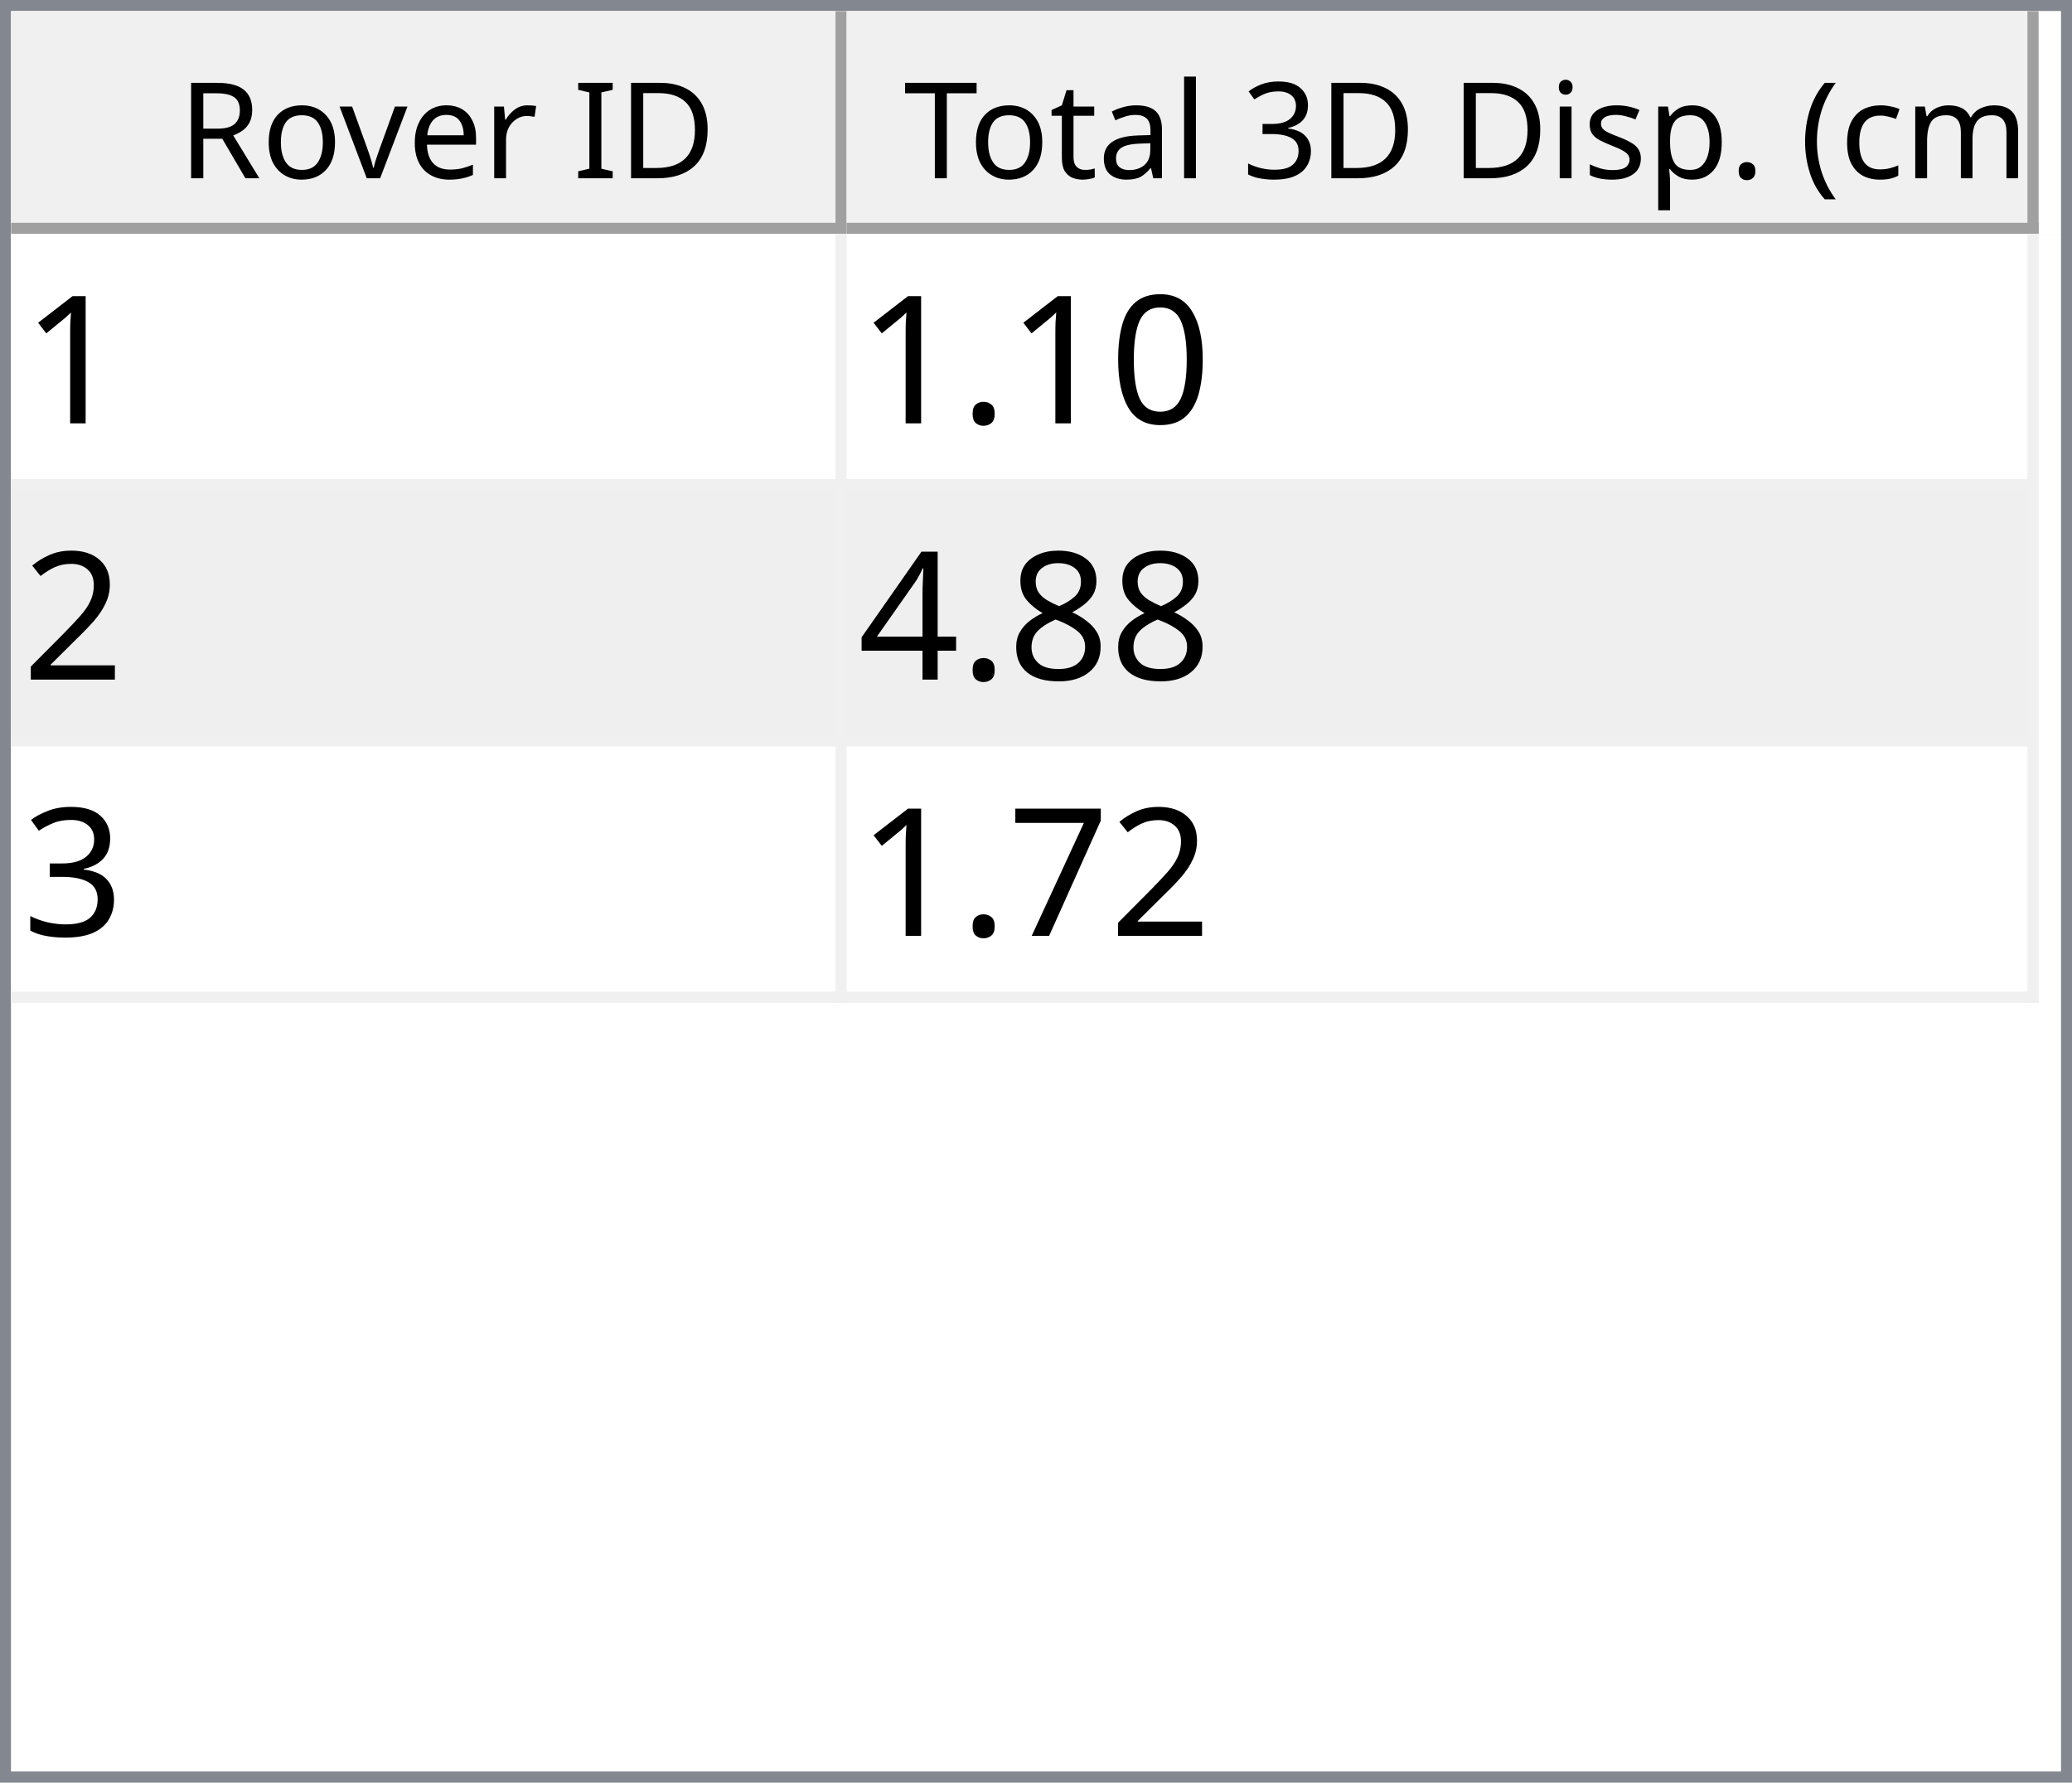
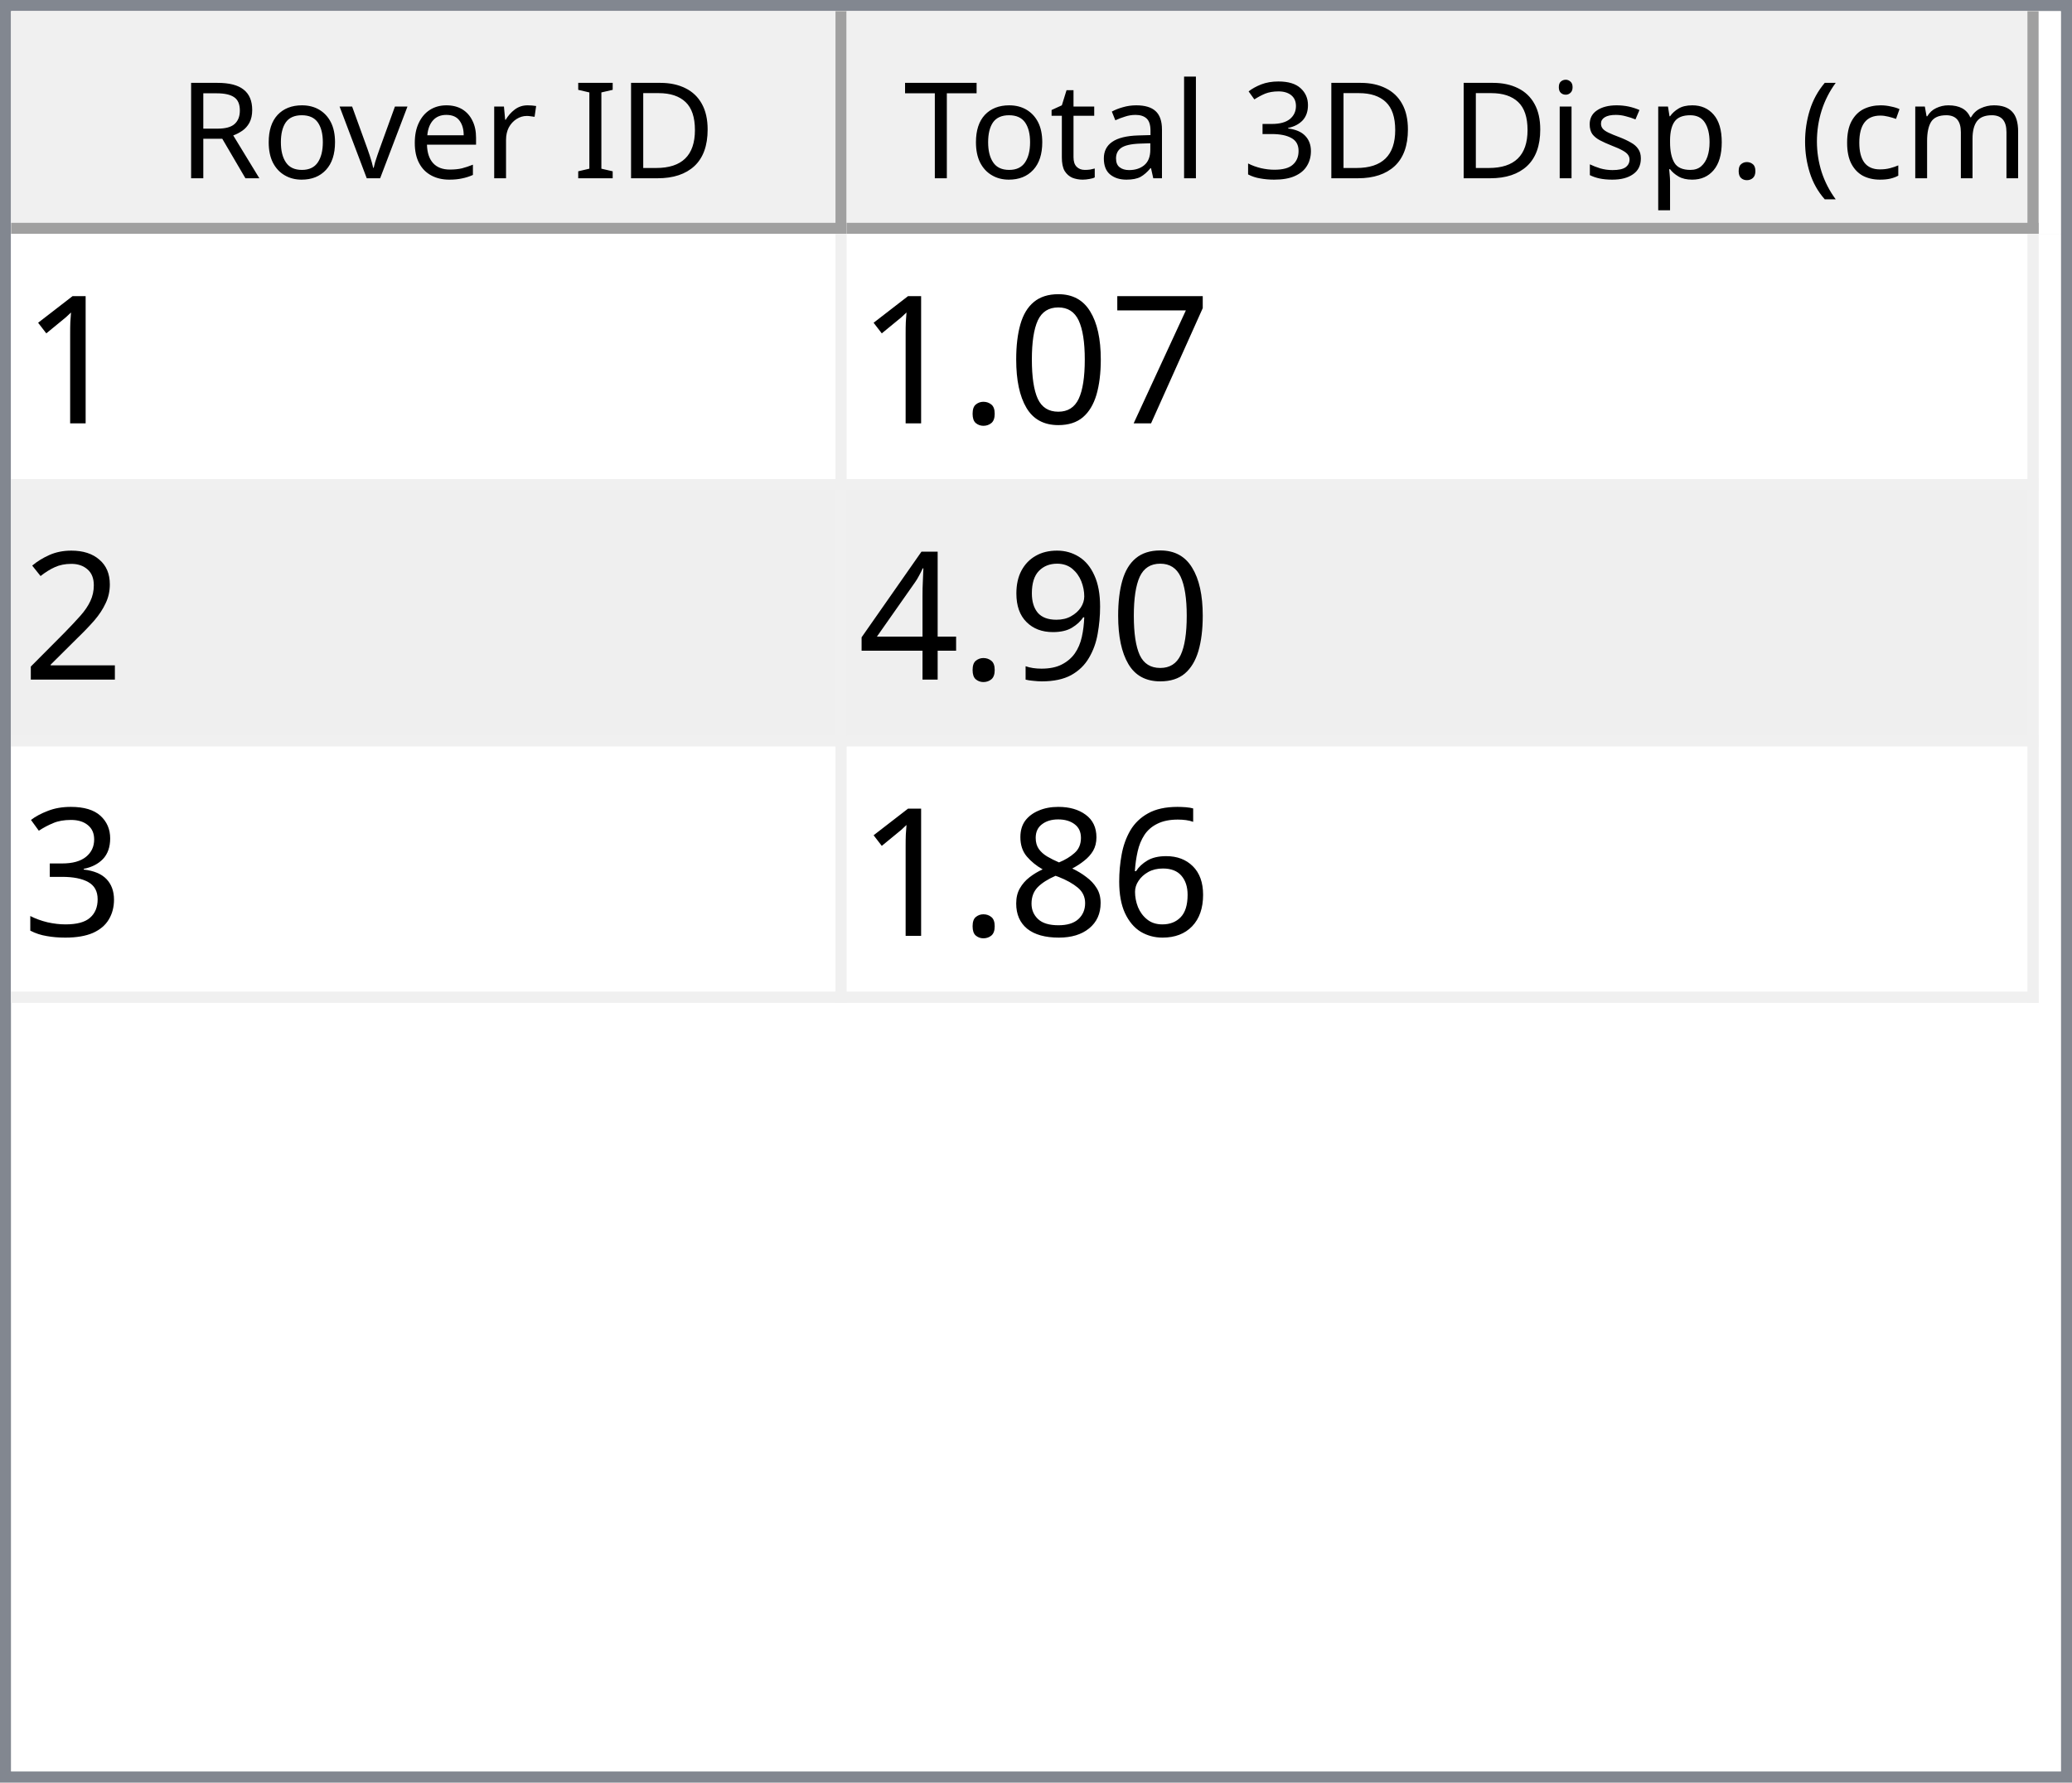
<svg xmlns="http://www.w3.org/2000/svg" style="fill-opacity:1; color-rendering:auto; color-interpolation:auto; text-rendering:auto; stroke:black; stroke-linecap:square; stroke-miterlimit:10; shape-rendering:auto; stroke-opacity:1; fill:black; stroke-dasharray:none; font-weight:normal; stroke-width:1; font-family:'Dialog'; font-style:normal; stroke-linejoin:miter; font-size:12px; stroke-dashoffset:0; image-rendering:auto;" width="186" height="160">
  <defs id="genericDefs" />
  <g>
    <defs id="defs1">
      <clipPath clipPathUnits="userSpaceOnUse" id="clipPath1">
        <path d="M0 0 L186 0 L186 160 L0 160 L0 0 Z" />
      </clipPath>
      <clipPath clipPathUnits="userSpaceOnUse" id="clipPath2">
        <path d="M0 0 L0 160 L186 160 L186 0 Z" />
      </clipPath>
      <clipPath clipPathUnits="userSpaceOnUse" id="clipPath3">
        <path d="M0 0 L0 20 L184 20 L184 0 Z" />
      </clipPath>
      <clipPath clipPathUnits="userSpaceOnUse" id="clipPath4">
        <path d="M0 0 L0 20 L75 20 L75 0 Z" />
      </clipPath>
      <clipPath clipPathUnits="userSpaceOnUse" id="clipPath5">
        <path d="M1 1 L1 19 L74 19 L74 1 Z" />
      </clipPath>
      <clipPath clipPathUnits="userSpaceOnUse" id="clipPath6">
        <path d="M0 0 L0 18 L73 18 L73 0 Z" />
      </clipPath>
      <clipPath clipPathUnits="userSpaceOnUse" id="clipPath7">
        <path d="M-0.5 -0.5 L-0.5 19.5 L74.5 19.5 L74.5 -0.5 Z" />
      </clipPath>
      <clipPath clipPathUnits="userSpaceOnUse" id="clipPath8">
        <path d="M0 0 L0 20 L107 20 L107 0 Z" />
      </clipPath>
      <clipPath clipPathUnits="userSpaceOnUse" id="clipPath9">
        <path d="M1 1 L1 19 L106 19 L106 1 Z" />
      </clipPath>
      <clipPath clipPathUnits="userSpaceOnUse" id="clipPath10">
        <path d="M0 0 L0 18 L105 18 L105 0 Z" />
      </clipPath>
      <clipPath clipPathUnits="userSpaceOnUse" id="clipPath11">
        <path d="M-0.5 -0.5 L-0.5 19.5 L106.5 19.5 L106.5 -0.5 Z" />
      </clipPath>
      <clipPath clipPathUnits="userSpaceOnUse" id="clipPath12">
        <path d="M0 0 L0 138 L184 138 L184 0 Z" />
      </clipPath>
      <clipPath clipPathUnits="userSpaceOnUse" id="clipPath13">
        <path d="M0 0 L0 69 L182 69 L182 0 Z" />
      </clipPath>
      <clipPath clipPathUnits="userSpaceOnUse" id="clipPath14">
        <path d="M-0.5 -0.5 L-0.5 68.5 L181.5 68.5 L181.5 -0.5 Z" />
      </clipPath>
      <clipPath clipPathUnits="userSpaceOnUse" id="clipPath15">
        <path d="M0 0 L0 22 L74 22 L74 0 Z" />
      </clipPath>
      <clipPath clipPathUnits="userSpaceOnUse" id="clipPath16">
        <path d="M0 0 L0 22 L106 22 L106 0 Z" />
      </clipPath>
      <font horiz-adv-x="64.551" id="font1">
        <font-face ascent="107.91" descent="25.098" units-per-em="100" style="font-style:normal; font-family:Segoe UI; font-weight:normal;" />
        <missing-glyph horiz-adv-x="64.551" d="M8.109 0 L8.109 68.266 L56.453 68.266 L56.453 0 L8.109 0 ZM15.328 7.234 L49.219 7.234 L49.219 61.031 L15.328 61.031 L15.328 7.234 Z" />
        <glyph unicode="D" horiz-adv-x="70.117" d="M9.188 0 L9.188 70.016 L28.516 70.016 Q65.531 70.016 65.531 35.891 Q65.531 19.672 55.25 9.836 Q44.969 0 27.734 0 L9.188 0 ZM17.391 62.594 L17.391 7.422 L27.828 7.422 Q41.609 7.422 49.273 14.797 Q56.938 22.172 56.938 35.688 Q56.938 62.594 28.328 62.594 L17.391 62.594 Z" />
        <glyph unicode="I" horiz-adv-x="26.611" d="M17.391 0 L9.188 0 L9.188 70.016 L17.391 70.016 L17.391 0 Z" />
        <glyph unicode=" " horiz-adv-x="27.393" d="" />
        <glyph unicode="r" horiz-adv-x="34.766" d="M34.188 41.891 Q32.078 43.5 28.125 43.5 Q23 43.5 19.555 38.672 Q16.109 33.844 16.109 25.484 L16.109 0 L8.109 0 L8.109 50 L16.109 50 L16.109 39.703 L16.312 39.703 Q18.016 44.969 21.531 47.922 Q25.047 50.875 29.391 50.875 Q32.516 50.875 34.188 50.203 L34.188 41.891 Z" />
        <glyph unicode="e" horiz-adv-x="52.295" d="M48.297 23 L12.984 23 Q13.188 14.656 17.484 10.109 Q21.781 5.562 29.297 5.562 Q37.75 5.562 44.828 11.141 L44.828 3.609 Q38.234 -1.172 27.391 -1.172 Q16.797 -1.172 10.742 5.641 Q4.688 12.453 4.688 24.812 Q4.688 36.469 11.305 43.82 Q17.922 51.172 27.734 51.172 Q37.547 51.172 42.922 44.828 Q48.297 38.484 48.297 27.203 L48.297 23 ZM40.094 29.781 Q40.047 36.719 36.75 40.578 Q33.453 44.438 27.594 44.438 Q21.922 44.438 17.969 40.383 Q14.016 36.328 13.094 29.781 L40.094 29.781 Z" />
        <glyph unicode="v" horiz-adv-x="47.9" d="M47.406 50 L27.484 0 L19.625 0 L0.688 50 L9.469 50 L22.172 13.672 Q23.578 9.672 23.922 6.688 L24.125 6.688 Q24.609 10.453 25.688 13.484 L38.969 50 L47.406 50 Z" />
        <glyph unicode="o" horiz-adv-x="58.594" d="M29 -1.172 Q17.922 -1.172 11.305 5.836 Q4.688 12.844 4.688 24.422 Q4.688 37.016 11.57 44.094 Q18.453 51.172 30.172 51.172 Q41.359 51.172 47.633 44.289 Q53.906 37.406 53.906 25.203 Q53.906 13.234 47.141 6.031 Q40.375 -1.172 29 -1.172 ZM29.594 44.438 Q21.875 44.438 17.383 39.188 Q12.891 33.938 12.891 24.703 Q12.891 15.828 17.43 10.695 Q21.969 5.562 29.594 5.562 Q37.359 5.562 41.531 10.594 Q45.703 15.625 45.703 24.906 Q45.703 34.281 41.531 39.359 Q37.359 44.438 29.594 44.438 Z" />
        <glyph unicode="R" horiz-adv-x="59.814" d="M59.375 0 L49.609 0 L37.891 19.625 Q36.281 22.359 34.766 24.289 Q33.25 26.219 31.664 27.438 Q30.078 28.656 28.25 29.219 Q26.422 29.781 24.125 29.781 L17.391 29.781 L17.391 0 L9.188 0 L9.188 70.016 L30.078 70.016 Q34.672 70.016 38.555 68.867 Q42.438 67.719 45.289 65.375 Q48.141 63.031 49.758 59.547 Q51.375 56.062 51.375 51.375 Q51.375 47.703 50.273 44.656 Q49.172 41.609 47.148 39.211 Q45.125 36.812 42.266 35.133 Q39.406 33.453 35.844 32.516 L35.844 32.328 Q37.594 31.547 38.891 30.547 Q40.188 29.547 41.359 28.18 Q42.531 26.812 43.68 25.078 Q44.828 23.344 46.234 21.047 L59.375 0 ZM17.391 62.594 L17.391 37.203 L28.516 37.203 Q31.594 37.203 34.203 38.133 Q36.812 39.062 38.719 40.797 Q40.625 42.531 41.703 45.047 Q42.781 47.562 42.781 50.688 Q42.781 56.297 39.141 59.445 Q35.5 62.594 28.609 62.594 L17.391 62.594 Z" />
        <glyph unicode=")" horiz-adv-x="30.176" d="M8.297 -15.922 L1.172 -15.922 Q16.406 2.344 16.406 26.812 Q16.406 51.469 1.078 70.016 L8.297 70.016 Q23.531 52.156 23.531 26.703 Q23.531 1.375 8.297 -15.922 Z" />
        <glyph unicode="m" horiz-adv-x="86.133" d="M79.109 0 L71.094 0 L71.094 28.719 Q71.094 37.016 68.531 40.727 Q65.969 44.438 59.906 44.438 Q54.781 44.438 51.195 39.75 Q47.609 35.062 47.609 28.516 L47.609 0 L39.594 0 L39.594 29.688 Q39.594 44.438 28.219 44.438 Q22.953 44.438 19.531 40.016 Q16.109 35.594 16.109 28.516 L16.109 0 L8.109 0 L8.109 50 L16.109 50 L16.109 42.094 L16.312 42.094 Q21.625 51.172 31.844 51.172 Q36.969 51.172 40.773 48.312 Q44.578 45.453 46 40.828 Q51.562 51.172 62.594 51.172 Q79.109 51.172 79.109 30.812 L79.109 0 Z" />
        <glyph unicode="c" horiz-adv-x="46.191" d="M42.188 2.297 Q36.422 -1.172 28.516 -1.172 Q17.828 -1.172 11.258 5.789 Q4.688 12.75 4.688 23.828 Q4.688 36.188 11.766 43.68 Q18.844 51.172 30.672 51.172 Q37.25 51.172 42.281 48.734 L42.281 40.531 Q36.719 44.438 30.375 44.438 Q22.703 44.438 17.797 38.945 Q12.891 33.453 12.891 24.516 Q12.891 15.719 17.508 10.641 Q22.125 5.562 29.891 5.562 Q36.422 5.562 42.188 9.906 L42.188 2.297 Z" />
        <glyph unicode="(" horiz-adv-x="30.176" d="M29.109 -15.922 L21.969 -15.922 Q6.844 1.375 6.844 26.703 Q6.844 52.156 21.969 70.016 L29.203 70.016 Q13.875 51.469 13.875 26.812 Q13.875 2.344 29.109 -15.922 Z" />
        <glyph unicode="." horiz-adv-x="21.68" d="M10.891 -1.078 Q8.641 -1.078 7.055 0.539 Q5.469 2.156 5.469 4.391 Q5.469 6.641 7.055 8.273 Q8.641 9.906 10.891 9.906 Q13.188 9.906 14.797 8.273 Q16.406 6.641 16.406 4.391 Q16.406 2.156 14.797 0.539 Q13.188 -1.078 10.891 -1.078 Z" />
        <glyph unicode="p" horiz-adv-x="58.789" d="M16.312 7.234 L16.109 7.234 L16.109 -23 L8.109 -23 L8.109 50 L16.109 50 L16.109 41.219 L16.312 41.219 Q22.219 51.172 33.594 51.172 Q43.266 51.172 48.688 44.461 Q54.109 37.75 54.109 26.469 Q54.109 13.922 48 6.375 Q41.891 -1.172 31.297 -1.172 Q21.578 -1.172 16.312 7.234 ZM16.109 27.391 L16.109 20.406 Q16.109 14.203 20.141 9.883 Q24.172 5.562 30.375 5.562 Q37.641 5.562 41.773 11.133 Q45.906 16.703 45.906 26.609 Q45.906 34.969 42.047 39.703 Q38.188 44.438 31.594 44.438 Q24.609 44.438 20.359 39.578 Q16.109 34.719 16.109 27.391 Z" />
        <glyph unicode="s" horiz-adv-x="42.432" d="M5.078 1.812 L5.078 10.406 Q11.625 5.562 19.484 5.562 Q30.031 5.562 30.031 12.594 Q30.031 14.594 29.125 15.992 Q28.219 17.391 26.68 18.461 Q25.141 19.531 23.07 20.383 Q21 21.234 18.609 22.172 Q15.281 23.484 12.766 24.828 Q10.25 26.172 8.57 27.859 Q6.891 29.547 6.031 31.695 Q5.172 33.844 5.172 36.719 Q5.172 40.234 6.789 42.945 Q8.406 45.656 11.086 47.484 Q13.766 49.312 17.211 50.242 Q20.656 51.172 24.312 51.172 Q30.812 51.172 35.938 48.922 L35.938 40.828 Q30.422 44.438 23.25 44.438 Q21 44.438 19.195 43.922 Q17.391 43.406 16.094 42.477 Q14.797 41.547 14.086 40.258 Q13.375 38.969 13.375 37.406 Q13.375 35.453 14.086 34.133 Q14.797 32.812 16.164 31.789 Q17.531 30.766 19.484 29.938 Q21.438 29.109 23.922 28.125 Q27.25 26.859 29.883 25.516 Q32.516 24.172 34.375 22.484 Q36.234 20.797 37.234 18.602 Q38.234 16.406 38.234 13.375 Q38.234 9.672 36.602 6.938 Q34.969 4.203 32.234 2.398 Q29.5 0.594 25.93 -0.289 Q22.359 -1.172 18.453 -1.172 Q10.75 -1.172 5.078 1.812 Z" />
        <glyph unicode="i" horiz-adv-x="24.219" d="M12.203 62.703 Q10.062 62.703 8.547 64.164 Q7.031 65.625 7.031 67.875 Q7.031 70.125 8.547 71.609 Q10.062 73.094 12.203 73.094 Q14.406 73.094 15.945 71.609 Q17.484 70.125 17.484 67.875 Q17.484 65.719 15.945 64.211 Q14.406 62.703 12.203 62.703 ZM16.109 0 L8.109 0 L8.109 50 L16.109 50 L16.109 0 Z" />
        <glyph unicode="3" horiz-adv-x="53.906" d="M46.531 19.828 Q46.531 15.094 44.75 11.211 Q42.969 7.328 39.719 4.57 Q36.469 1.812 31.93 0.297 Q27.391 -1.219 21.922 -1.219 Q11.922 -1.219 6 2.594 L6 11.188 Q13.094 5.609 22.219 5.609 Q25.875 5.609 28.828 6.539 Q31.781 7.469 33.906 9.227 Q36.031 10.984 37.18 13.477 Q38.328 15.969 38.328 19.094 Q38.328 32.812 18.797 32.812 L12.984 32.812 L12.984 39.594 L18.5 39.594 Q35.797 39.594 35.797 52.484 Q35.797 64.406 22.609 64.406 Q15.188 64.406 8.688 59.422 L8.688 67.188 Q15.375 71.188 24.609 71.188 Q29 71.188 32.57 69.969 Q36.141 68.75 38.68 66.555 Q41.219 64.359 42.609 61.281 Q44 58.203 44 54.5 Q44 40.672 30.031 36.719 L30.031 36.531 Q33.594 36.141 36.625 34.797 Q39.656 33.453 41.852 31.305 Q44.047 29.156 45.289 26.25 Q46.531 23.344 46.531 19.828 Z" />
        <glyph unicode="l" horiz-adv-x="24.219" d="M16.109 0 L8.109 0 L8.109 74.031 L16.109 74.031 L16.109 0 Z" />
        <glyph unicode="a" horiz-adv-x="50.879" d="M43.891 0 L35.891 0 L35.891 7.812 L35.688 7.812 Q30.469 -1.172 20.312 -1.172 Q12.844 -1.172 8.617 2.781 Q4.391 6.734 4.391 13.281 Q4.391 27.297 20.906 29.594 L35.891 31.688 Q35.891 44.438 25.594 44.438 Q16.547 44.438 9.281 38.281 L9.281 46.484 Q16.656 51.172 26.266 51.172 Q43.891 51.172 43.891 32.516 L43.891 0 ZM35.891 25.297 L23.828 23.641 Q18.266 22.859 15.43 20.875 Q12.594 18.891 12.594 13.875 Q12.594 10.203 15.211 7.883 Q17.828 5.562 22.172 5.562 Q28.125 5.562 32.008 9.742 Q35.891 13.922 35.891 20.312 L35.891 25.297 Z" />
        <glyph unicode="t" horiz-adv-x="33.887" d="M31.297 0.484 Q28.469 -1.078 23.828 -1.078 Q10.688 -1.078 10.688 13.578 L10.688 43.172 L2.094 43.172 L2.094 50 L10.688 50 L10.688 62.203 L18.703 64.797 L18.703 50 L31.297 50 L31.297 43.172 L18.703 43.172 L18.703 14.984 Q18.703 9.969 20.414 7.82 Q22.125 5.672 26.078 5.672 Q29.109 5.672 31.297 7.328 L31.297 0.484 Z" />
        <glyph unicode="T" horiz-adv-x="52.393" d="M50.594 62.594 L30.375 62.594 L30.375 0 L22.172 0 L22.172 62.594 L2 62.594 L2 70.016 L50.594 70.016 L50.594 62.594 Z" />
      </font>
      <font horiz-adv-x="75.0" id="font2">
        <font-face ascent="100.537" descent="21.973" units-per-em="100" style="font-style:normal; font-family:sans-serif; font-weight:normal;" />
        <missing-glyph horiz-adv-x="75.0" d="M12.5 0 L12.5 62.5 L62.5 62.5 L62.5 0 L12.5 0 ZM14.062 1.562 L60.938 1.562 L60.938 60.938 L14.062 60.938 L14.062 1.562 Z" />
        <glyph unicode="1" horiz-adv-x="55.615" d="M37.25 0 L28.469 0 L28.469 56 Q25.297 52.984 20.141 49.953 Q14.984 46.922 10.891 45.406 L10.891 53.906 Q18.266 57.375 23.781 62.305 Q29.297 67.234 31.594 71.875 L37.25 71.875 L37.25 0 Z" />
+         <glyph unicode="7" horiz-adv-x="55.615" d="M4.734 62.203 L4.734 70.656 L51.078 70.656 L51.078 63.812 Q44.234 56.547 37.523 44.484 Q30.812 32.422 27.156 19.672 Q24.516 10.688 23.781 0 L14.75 0 Q14.891 8.453 18.062 20.414 Q21.234 32.375 27.172 43.484 Q33.109 54.594 39.797 62.203 L4.734 62.203 Z" />
        <glyph unicode="0" horiz-adv-x="55.615" d="M4.156 35.297 Q4.156 48 6.766 55.742 Q9.375 63.484 14.523 67.68 Q19.672 71.875 27.484 71.875 Q33.25 71.875 37.594 69.555 Q41.938 67.234 44.773 62.867 Q47.609 58.5 49.219 52.227 Q50.828 45.953 50.828 35.297 Q50.828 22.703 48.242 14.969 Q45.656 7.234 40.508 3.008 Q35.359 -1.219 27.484 -1.219 Q17.141 -1.219 11.234 6.203 Q4.156 15.141 4.156 35.297 ZM13.188 35.297 Q13.188 17.672 17.312 11.836 Q21.438 6 27.484 6 Q33.547 6 37.672 11.859 Q41.797 17.719 41.797 35.297 Q41.797 52.984 37.672 58.789 Q33.547 64.594 27.391 64.594 Q21.344 64.594 17.719 59.469 Q13.188 52.938 13.188 35.297 Z" />
        <glyph unicode="." horiz-adv-x="27.783" d="M9.078 0 L9.078 10.016 L19.094 10.016 L19.094 0 L9.078 0 Z" />
        <glyph unicode="2" horiz-adv-x="55.615" d="M50.344 8.453 L50.344 0 L3.031 0 Q2.938 3.172 4.047 6.109 Q5.859 10.938 9.836 15.625 Q13.812 20.312 21.344 26.469 Q33.016 36.031 37.117 41.625 Q41.219 47.219 41.219 52.203 Q41.219 57.422 37.477 61.008 Q33.734 64.594 27.734 64.594 Q21.391 64.594 17.578 60.789 Q13.766 56.984 13.719 50.25 L4.688 51.172 Q5.609 61.281 11.664 66.578 Q17.719 71.875 27.938 71.875 Q38.234 71.875 44.242 66.164 Q50.25 60.453 50.25 52 Q50.25 47.703 48.492 43.555 Q46.734 39.406 42.656 34.812 Q38.578 30.219 29.109 22.219 Q21.188 15.578 18.945 13.211 Q16.703 10.844 15.234 8.453 L50.344 8.453 Z" />
-         <glyph unicode="8" horiz-adv-x="55.615" d="M17.672 38.812 Q12.203 40.828 9.57 44.539 Q6.938 48.25 6.938 53.422 Q6.938 61.234 12.555 66.555 Q18.172 71.875 27.484 71.875 Q36.859 71.875 42.578 66.43 Q48.297 60.984 48.297 53.172 Q48.297 48.188 45.68 44.508 Q43.062 40.828 37.75 38.812 Q44.344 36.672 47.781 31.883 Q51.219 27.094 51.219 20.453 Q51.219 11.281 44.727 5.031 Q38.234 -1.219 27.641 -1.219 Q17.047 -1.219 10.547 5.055 Q4.047 11.328 4.047 20.703 Q4.047 27.688 7.594 32.398 Q11.141 37.109 17.672 38.812 ZM15.922 53.719 Q15.922 48.641 19.195 45.414 Q22.469 42.188 27.688 42.188 Q32.766 42.188 36.016 45.383 Q39.266 48.578 39.266 53.219 Q39.266 58.062 35.914 61.359 Q32.562 64.656 27.594 64.656 Q22.562 64.656 19.242 61.43 Q15.922 58.203 15.922 53.719 ZM13.094 20.656 Q13.094 16.891 14.875 13.375 Q16.656 9.859 20.172 7.93 Q23.688 6 27.734 6 Q34.031 6 38.133 10.055 Q42.234 14.109 42.234 20.359 Q42.234 26.703 38.016 30.859 Q33.797 35.016 27.438 35.016 Q21.234 35.016 17.164 30.914 Q13.094 26.812 13.094 20.656 Z" />
+         <glyph unicode="9" horiz-adv-x="55.615" d="M5.469 16.547 L13.922 17.328 Q14.984 11.375 18.016 8.688 Q21.047 6 25.781 6 Q29.828 6 32.883 7.859 Q35.938 9.719 37.891 12.82 Q39.844 15.922 41.164 21.195 Q42.484 26.469 42.484 31.938 Q42.484 32.516 42.438 33.688 Q39.797 29.5 35.234 26.883 Q30.672 24.266 25.344 24.266 Q16.453 24.266 10.305 30.711 Q4.156 37.156 4.156 47.703 Q4.156 58.594 10.578 65.234 Q17 71.875 26.656 71.875 Q33.641 71.875 39.43 68.117 Q45.219 64.359 48.219 57.398 Q51.219 50.438 51.219 37.25 Q51.219 23.531 48.242 15.406 Q45.266 7.281 39.383 3.031 Q33.5 -1.219 25.594 -1.219 Q17.188 -1.219 11.867 3.445 Q6.547 8.109 5.469 16.547 ZM41.453 48.141 Q41.453 55.719 37.43 60.156 Q33.406 64.594 27.734 64.594 Q21.875 64.594 17.531 59.812 Q13.188 55.031 13.188 47.406 Q13.188 40.578 17.312 36.305 Q21.438 32.031 27.484 32.031 Q33.594 32.031 37.523 36.305 Q41.453 40.578 41.453 48.141 Z" />
        <glyph unicode="4" horiz-adv-x="55.615" d="M32.328 0 L32.328 17.141 L1.266 17.141 L1.266 25.203 L33.938 71.578 L41.109 71.578 L41.109 25.203 L50.781 25.203 L50.781 17.141 L41.109 17.141 L41.109 0 L32.328 0 ZM32.328 25.203 L32.328 57.469 L9.906 25.203 L32.328 25.203 Z" />
        <glyph unicode="3" horiz-adv-x="55.615" d="M4.203 18.891 L12.984 20.062 Q14.5 12.594 18.141 9.297 Q21.781 6 27 6 Q33.203 6 37.477 10.297 Q41.75 14.594 41.75 20.953 Q41.75 27 37.797 30.93 Q33.844 34.859 27.734 34.859 Q25.25 34.859 21.531 33.891 L22.516 41.609 Q23.391 41.5 23.922 41.5 Q29.547 41.5 34.039 44.43 Q38.531 47.359 38.531 53.469 Q38.531 58.297 35.258 61.477 Q31.984 64.656 26.812 64.656 Q21.688 64.656 18.266 61.43 Q14.844 58.203 13.875 51.766 L5.078 53.328 Q6.688 62.156 12.398 67.016 Q18.109 71.875 26.609 71.875 Q32.469 71.875 37.398 69.359 Q42.328 66.844 44.945 62.5 Q47.562 58.156 47.562 53.266 Q47.562 48.641 45.07 44.828 Q42.578 41.016 37.703 38.766 Q44.047 37.312 47.562 32.695 Q51.078 28.078 51.078 21.141 Q51.078 11.766 44.242 5.25 Q37.406 -1.266 26.953 -1.266 Q17.531 -1.266 11.305 4.352 Q5.078 9.969 4.203 18.891 Z" />
-         <glyph unicode="7" horiz-adv-x="55.615" d="M4.734 62.203 L4.734 70.656 L51.078 70.656 L51.078 63.812 Q44.234 56.547 37.523 44.484 Q30.812 32.422 27.156 19.672 Q24.516 10.688 23.781 0 L14.75 0 Q14.891 8.453 18.062 20.414 Q21.234 32.375 27.172 43.484 Q33.109 54.594 39.797 62.203 L4.734 62.203 Z" />
+         <glyph unicode="6" horiz-adv-x="55.615" d="M49.75 54.047 L41.016 53.375 Q39.844 58.547 37.703 60.891 Q34.125 64.656 28.906 64.656 Q24.703 64.656 21.531 62.312 Q17.391 59.281 14.992 53.469 Q12.594 47.656 12.5 36.922 Q15.672 41.75 20.266 44.094 Q24.859 46.438 29.891 46.438 Q38.672 46.438 44.852 39.969 Q51.031 33.5 51.031 23.25 Q51.031 16.5 48.125 10.719 Q45.219 4.938 40.141 1.859 Q35.062 -1.219 28.609 -1.219 Q17.625 -1.219 10.695 6.859 Q3.766 14.938 3.766 33.5 Q3.766 54.25 11.422 63.672 Q18.109 71.875 29.438 71.875 Q37.891 71.875 43.289 67.141 Q48.688 62.406 49.75 54.047 ZM13.875 23.188 Q13.875 18.656 15.797 14.508 Q17.719 10.359 21.188 8.18 Q24.656 6 28.469 6 Q34.031 6 38.039 10.492 Q42.047 14.984 42.047 22.703 Q42.047 30.125 38.086 34.398 Q34.125 38.672 28.125 38.672 Q22.172 38.672 18.023 34.398 Q13.875 30.125 13.875 23.188 Z" />
+         <glyph unicode="8" horiz-adv-x="55.615" d="M17.672 38.812 Q12.203 40.828 9.57 44.539 Q6.938 48.25 6.938 53.422 Q6.938 61.234 12.555 66.555 Q18.172 71.875 27.484 71.875 Q36.859 71.875 42.578 66.43 Q48.297 60.984 48.297 53.172 Q48.297 48.188 45.68 44.508 Q43.062 40.828 37.75 38.812 Q44.344 36.672 47.781 31.883 Q51.219 27.094 51.219 20.453 Q51.219 11.281 44.727 5.031 Q38.234 -1.219 27.641 -1.219 Q17.047 -1.219 10.547 5.055 Q4.047 11.328 4.047 20.703 Q4.047 27.688 7.594 32.398 Q11.141 37.109 17.672 38.812 ZM15.922 53.719 Q15.922 48.641 19.195 45.414 Q22.469 42.188 27.688 42.188 Q32.766 42.188 36.016 45.383 Q39.266 48.578 39.266 53.219 Q39.266 58.062 35.914 61.359 Q32.562 64.656 27.594 64.656 Q22.562 64.656 19.242 61.43 Q15.922 58.203 15.922 53.719 ZM13.094 20.656 Q13.094 16.891 14.875 13.375 Q16.656 9.859 20.172 7.93 Q23.688 6 27.734 6 Q34.031 6 38.133 10.055 Q42.234 14.109 42.234 20.359 Q42.234 26.703 38.016 30.859 Q33.797 35.016 27.438 35.016 Q21.234 35.016 17.164 30.914 Q13.094 26.812 13.094 20.656 Z" />
      </font>
    </defs>
    <g style="fill:white; stroke:white;">
      <rect x="0" y="0" width="186" style="clip-path:url(#clipPath1); stroke:none;" height="160" />
    </g>
    <g style="fill:white; text-rendering:optimizeSpeed; color-rendering:optimizeSpeed; image-rendering:optimizeSpeed; shape-rendering:crispEdges; stroke:white; color-interpolation:sRGB;">
      <rect x="0" width="186" height="160" y="0" style="stroke:none;" />
      <path style="stroke:none;" d="M0 160 L186 160 L186 0 L0 0 Z" />
    </g>
    <g style="fill:rgb(240,240,240); font-family:'Segoe UI'; stroke:rgb(240,240,240);">
      <rect x="0" y="0" width="186" style="clip-path:url(#clipPath2); stroke:none;" height="160" />
    </g>
    <g style="fill:rgb(130,135,144); font-family:'Segoe UI'; stroke:rgb(130,135,144);">
      <path d="M0 0 L186 0 L186 160 L0 160 L0 0 ZM1 1 L185 1 L185 159 L1 159 L1 1 Z" style="fill-rule:evenodd; clip-path:url(#clipPath2); stroke:none;" />
    </g>
    <g style="fill:white; font-family:'Segoe UI'; stroke:white;" transform="translate(1,1)">
      <rect x="0" y="0" width="184" style="clip-path:url(#clipPath3); stroke:none;" height="20" />
    </g>
    <g style="fill:rgb(240,240,240); font-family:'Segoe UI'; stroke:rgb(240,240,240);" transform="translate(1,1)">
      <rect x="0" y="0" width="75" style="clip-path:url(#clipPath4); stroke:none;" height="20" />
    </g>
    <g style="font-family:'Segoe UI';" transform="translate(2,2)">
      <text x="14" xml:space="preserve" y="14" style="clip-path:url(#clipPath6); stroke:none;">Rover ID</text>
    </g>
    <g style="fill:rgb(160,160,160); font-family:'Segoe UI'; stroke:rgb(160,160,160); stroke-linejoin:bevel;" transform="translate(1.5,1.5)">
      <line x1="74" x2="74" y1="0" style="fill:none; clip-path:url(#clipPath7);" y2="19" />
    </g>
    <g style="fill:rgb(160,160,160); font-family:'Segoe UI'; stroke:rgb(160,160,160); stroke-linejoin:bevel;" transform="matrix(1,0,0,1,1,1) translate(0.5,0.5)">
      <line x1="0" x2="74" y1="19" style="fill:none; clip-path:url(#clipPath7);" y2="19" />
    </g>
    <g style="fill:rgb(240,240,240); font-family:'Segoe UI'; stroke:rgb(240,240,240);" transform="translate(76,1)">
      <rect x="0" y="0" width="107" style="clip-path:url(#clipPath8); stroke:none;" height="20" />
    </g>
    <g style="font-family:'Segoe UI';" transform="translate(77,2)">
      <text x="1" xml:space="preserve" y="14" style="clip-path:url(#clipPath10); stroke:none;"> Total 3D Disp. (cm)</text>
    </g>
    <g style="fill:rgb(160,160,160); font-family:'Segoe UI'; stroke:rgb(160,160,160); stroke-linejoin:bevel;" transform="translate(76.5,1.5)">
      <line x1="106" x2="106" y1="0" style="fill:none; clip-path:url(#clipPath11);" y2="19" />
    </g>
    <g style="fill:rgb(160,160,160); font-family:'Segoe UI'; stroke:rgb(160,160,160); stroke-linejoin:bevel;" transform="matrix(1,0,0,1,76,1) translate(0.5,0.5)">
      <line x1="0" x2="106" y1="19" style="fill:none; clip-path:url(#clipPath11);" y2="19" />
    </g>
    <g style="fill:white; font-family:'Segoe UI'; stroke:white;" transform="translate(1,21)">
      <rect x="0" y="0" width="184" style="clip-path:url(#clipPath12); stroke:none;" height="138" />
    </g>
    <g style="fill:rgb(240,240,240); font-size:16px; font-family:sans-serif; stroke:rgb(240,240,240);" transform="translate(1,21)">
      <rect x="0" y="0" width="182" style="clip-path:url(#clipPath13); stroke:none;" height="69" />
      <line transform="translate(0.5,0.5)" x1="0" x2="181" y1="22" style="clip-path:url(#clipPath14); fill:none; stroke-linejoin:bevel;" y2="22" />
    </g>
    <g transform="matrix(1,0,0,1,1,21) translate(0.5,0.5)" style="fill:rgb(240,240,240); font-size:16px; font-family:sans-serif; stroke:rgb(240,240,240); stroke-linejoin:bevel;">
      <line x1="0" x2="181" y1="45" style="fill:none; clip-path:url(#clipPath14);" y2="45" />
    </g>
    <g transform="matrix(1,0,0,1,1,21) translate(0.5,0.5)" style="fill:rgb(240,240,240); font-size:16px; font-family:sans-serif; stroke:rgb(240,240,240); stroke-linejoin:bevel;">
      <line x1="0" x2="181" y1="68" style="fill:none; clip-path:url(#clipPath14);" y2="68" />
    </g>
    <g transform="matrix(1,0,0,1,1,21) translate(0.5,0.5)" style="fill:rgb(240,240,240); font-size:16px; font-family:sans-serif; stroke:rgb(240,240,240); stroke-linejoin:bevel;">
      <line x1="74" x2="74" y1="0" style="fill:none; clip-path:url(#clipPath14);" y2="68" />
    </g>
    <g transform="matrix(1,0,0,1,1,21) translate(0.5,0.5)" style="fill:rgb(240,240,240); font-size:16px; font-family:sans-serif; stroke:rgb(240,240,240); stroke-linejoin:bevel;">
      <line x1="181" x2="181" y1="0" style="fill:none; clip-path:url(#clipPath14);" y2="68" />
    </g>
    <g style="fill:white; font-size:16px; font-family:sans-serif; stroke:white;" transform="matrix(1,0,0,1,1,21)">
      <rect x="0" y="0" width="74" style="clip-path:url(#clipPath15); stroke:none;" height="22" />
      <text x="1" y="17" style="fill:black; clip-path:url(#clipPath15); stroke:none;" xml:space="preserve">1</text>
    </g>
    <g style="fill:white; font-size:16px; font-family:sans-serif; stroke:white;" transform="matrix(1,0,0,1,1,21) translate(75,0)">
      <rect x="0" y="0" width="106" style="clip-path:url(#clipPath16); stroke:none;" height="22" />
-       <text x="1" y="17" style="fill:black; clip-path:url(#clipPath16); stroke:none;" xml:space="preserve">1.10</text>
+       <text x="1" y="17" style="fill:black; clip-path:url(#clipPath16); stroke:none;" xml:space="preserve">1.07</text>
    </g>
    <g style="fill:rgb(239,239,239); font-size:16px; font-family:sans-serif; stroke:rgb(239,239,239);" transform="matrix(1,0,0,1,1,21) translate(0,23)">
      <rect x="0" y="0" width="74" style="clip-path:url(#clipPath15); stroke:none;" height="22" />
      <text x="1" y="17" style="fill:black; clip-path:url(#clipPath15); stroke:none;" xml:space="preserve">2</text>
    </g>
    <g style="fill:rgb(239,239,239); font-size:16px; font-family:sans-serif; stroke:rgb(239,239,239);" transform="matrix(1,0,0,1,1,21) translate(75,23)">
      <rect x="0" y="0" width="106" style="clip-path:url(#clipPath16); stroke:none;" height="22" />
-       <text x="1" y="17" style="fill:black; clip-path:url(#clipPath16); stroke:none;" xml:space="preserve">4.88</text>
+       <text x="1" y="17" style="fill:black; clip-path:url(#clipPath16); stroke:none;" xml:space="preserve">4.90</text>
    </g>
    <g style="fill:white; font-size:16px; font-family:sans-serif; stroke:white;" transform="matrix(1,0,0,1,1,21) translate(0,46)">
      <rect x="0" y="0" width="74" style="clip-path:url(#clipPath15); stroke:none;" height="22" />
      <text x="1" y="17" style="fill:black; clip-path:url(#clipPath15); stroke:none;" xml:space="preserve">3</text>
    </g>
    <g style="fill:white; font-size:16px; font-family:sans-serif; stroke:white;" transform="matrix(1,0,0,1,1,21) translate(75,46)">
      <rect x="0" y="0" width="106" style="clip-path:url(#clipPath16); stroke:none;" height="22" />
-       <text x="1" y="17" style="fill:black; clip-path:url(#clipPath16); stroke:none;" xml:space="preserve">1.72</text>
+       <text x="1" y="17" style="fill:black; clip-path:url(#clipPath16); stroke:none;" xml:space="preserve">1.86</text>
    </g>
  </g>
</svg>
